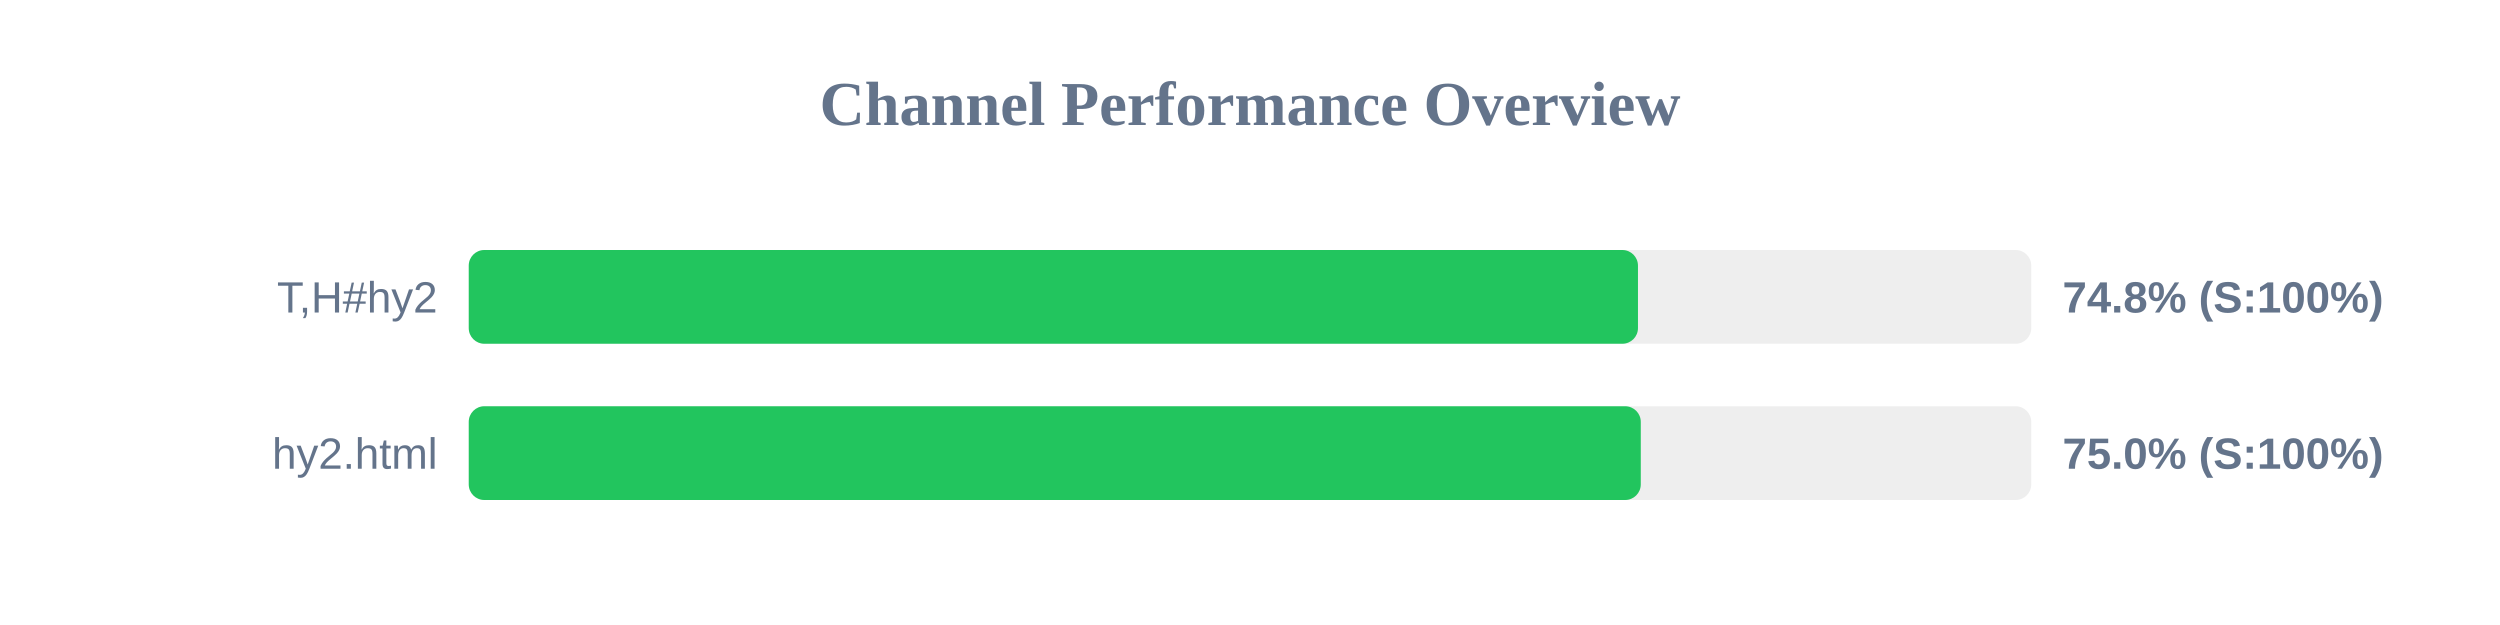
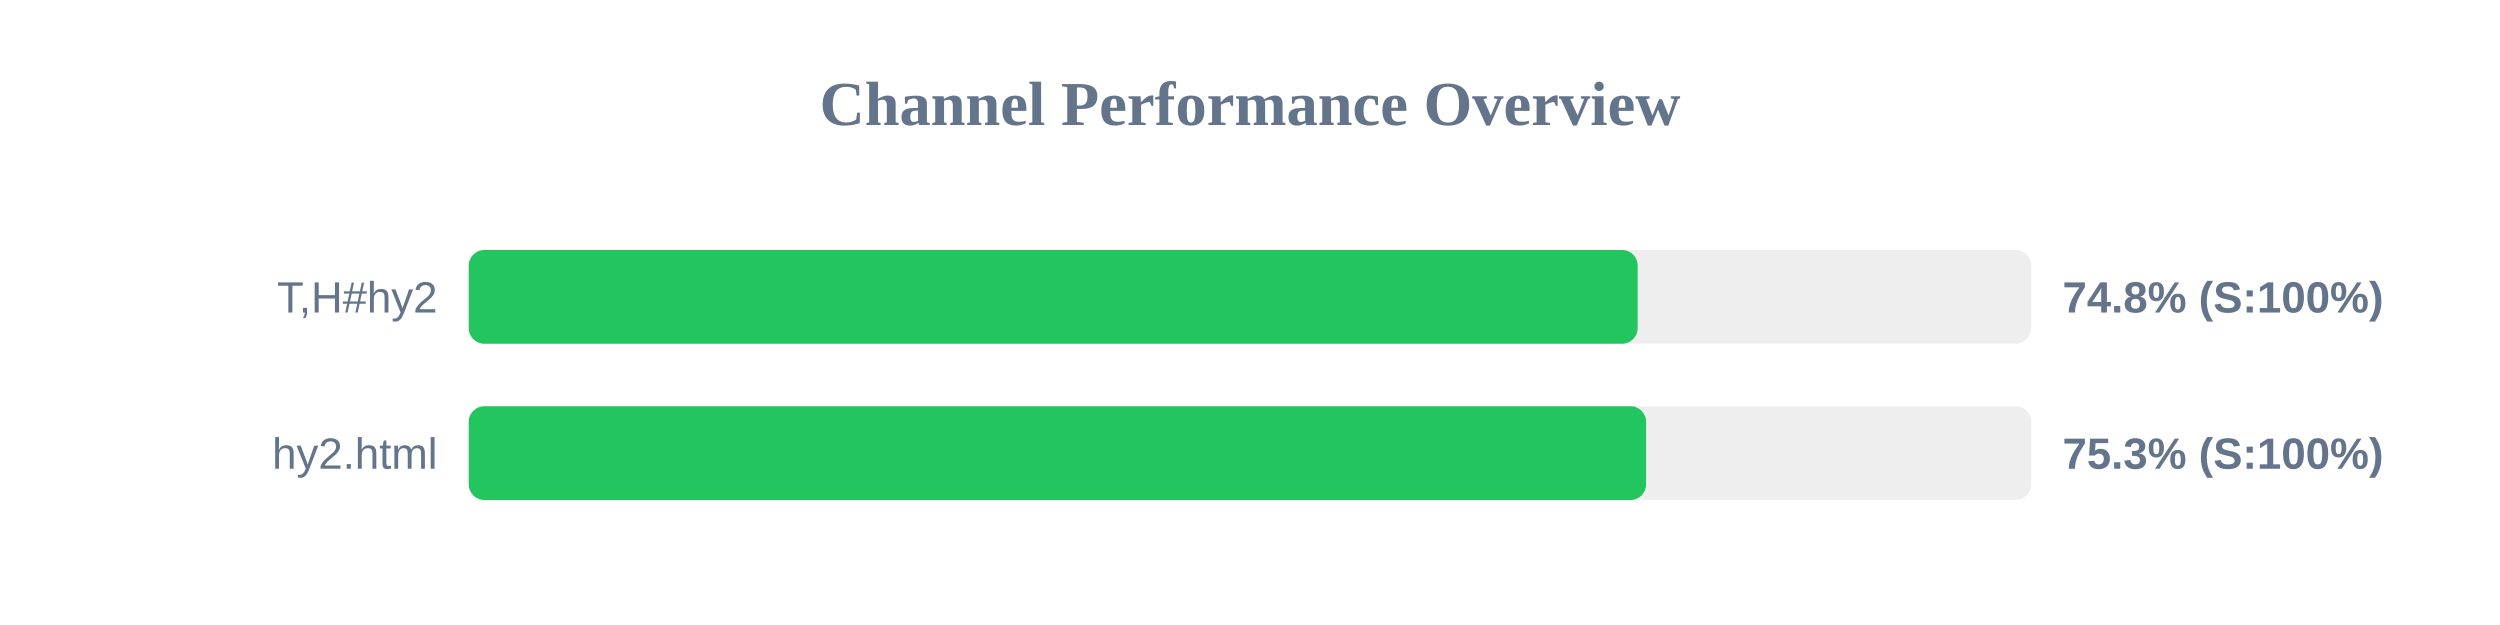
<svg xmlns="http://www.w3.org/2000/svg" width="800" height="200" version="1.1">
  <style>
        .row { font: 14px Arial; fill: #64748b; }
        .score { font: bold 14px Arial; fill: #64748b; }
    </style>
  <text x="400" y="40" text-anchor="middle" font-size="20px" font-weight="bold" fill="#64748b">Channel Performance Overview</text>
  <rect x="150" y="80" width="500" height="30" fill="#eee" rx="5" />
-   <rect x="150" y="80" width="374.15" height="30" fill="#22c55e" rx="5" />
+   <rect x="150" y="80" width="374.05" height="30" fill="#22c55e" rx="5" />
  <text x="140" y="100" text-anchor="end" class="row">T,H#hy2</text>
  <text x="660" y="100" text-anchor="start" class="score">74.8% (S:100%)</text>
  <rect x="150" y="130" width="500" height="30" fill="#eee" rx="5" />
-   <rect x="150" y="130" width="375.05" height="30" fill="#22c55e" rx="5" />
+   <rect x="150" y="130" width="376.75" height="30" fill="#22c55e" rx="5" />
  <text x="140" y="150" text-anchor="end" class="row">hy2.html</text>
-   <text x="660" y="150" text-anchor="start" class="score">75.0% (S:100%)</text>
+   <text x="660" y="150" text-anchor="start" class="score">75.3% (S:100%)</text>
</svg>
